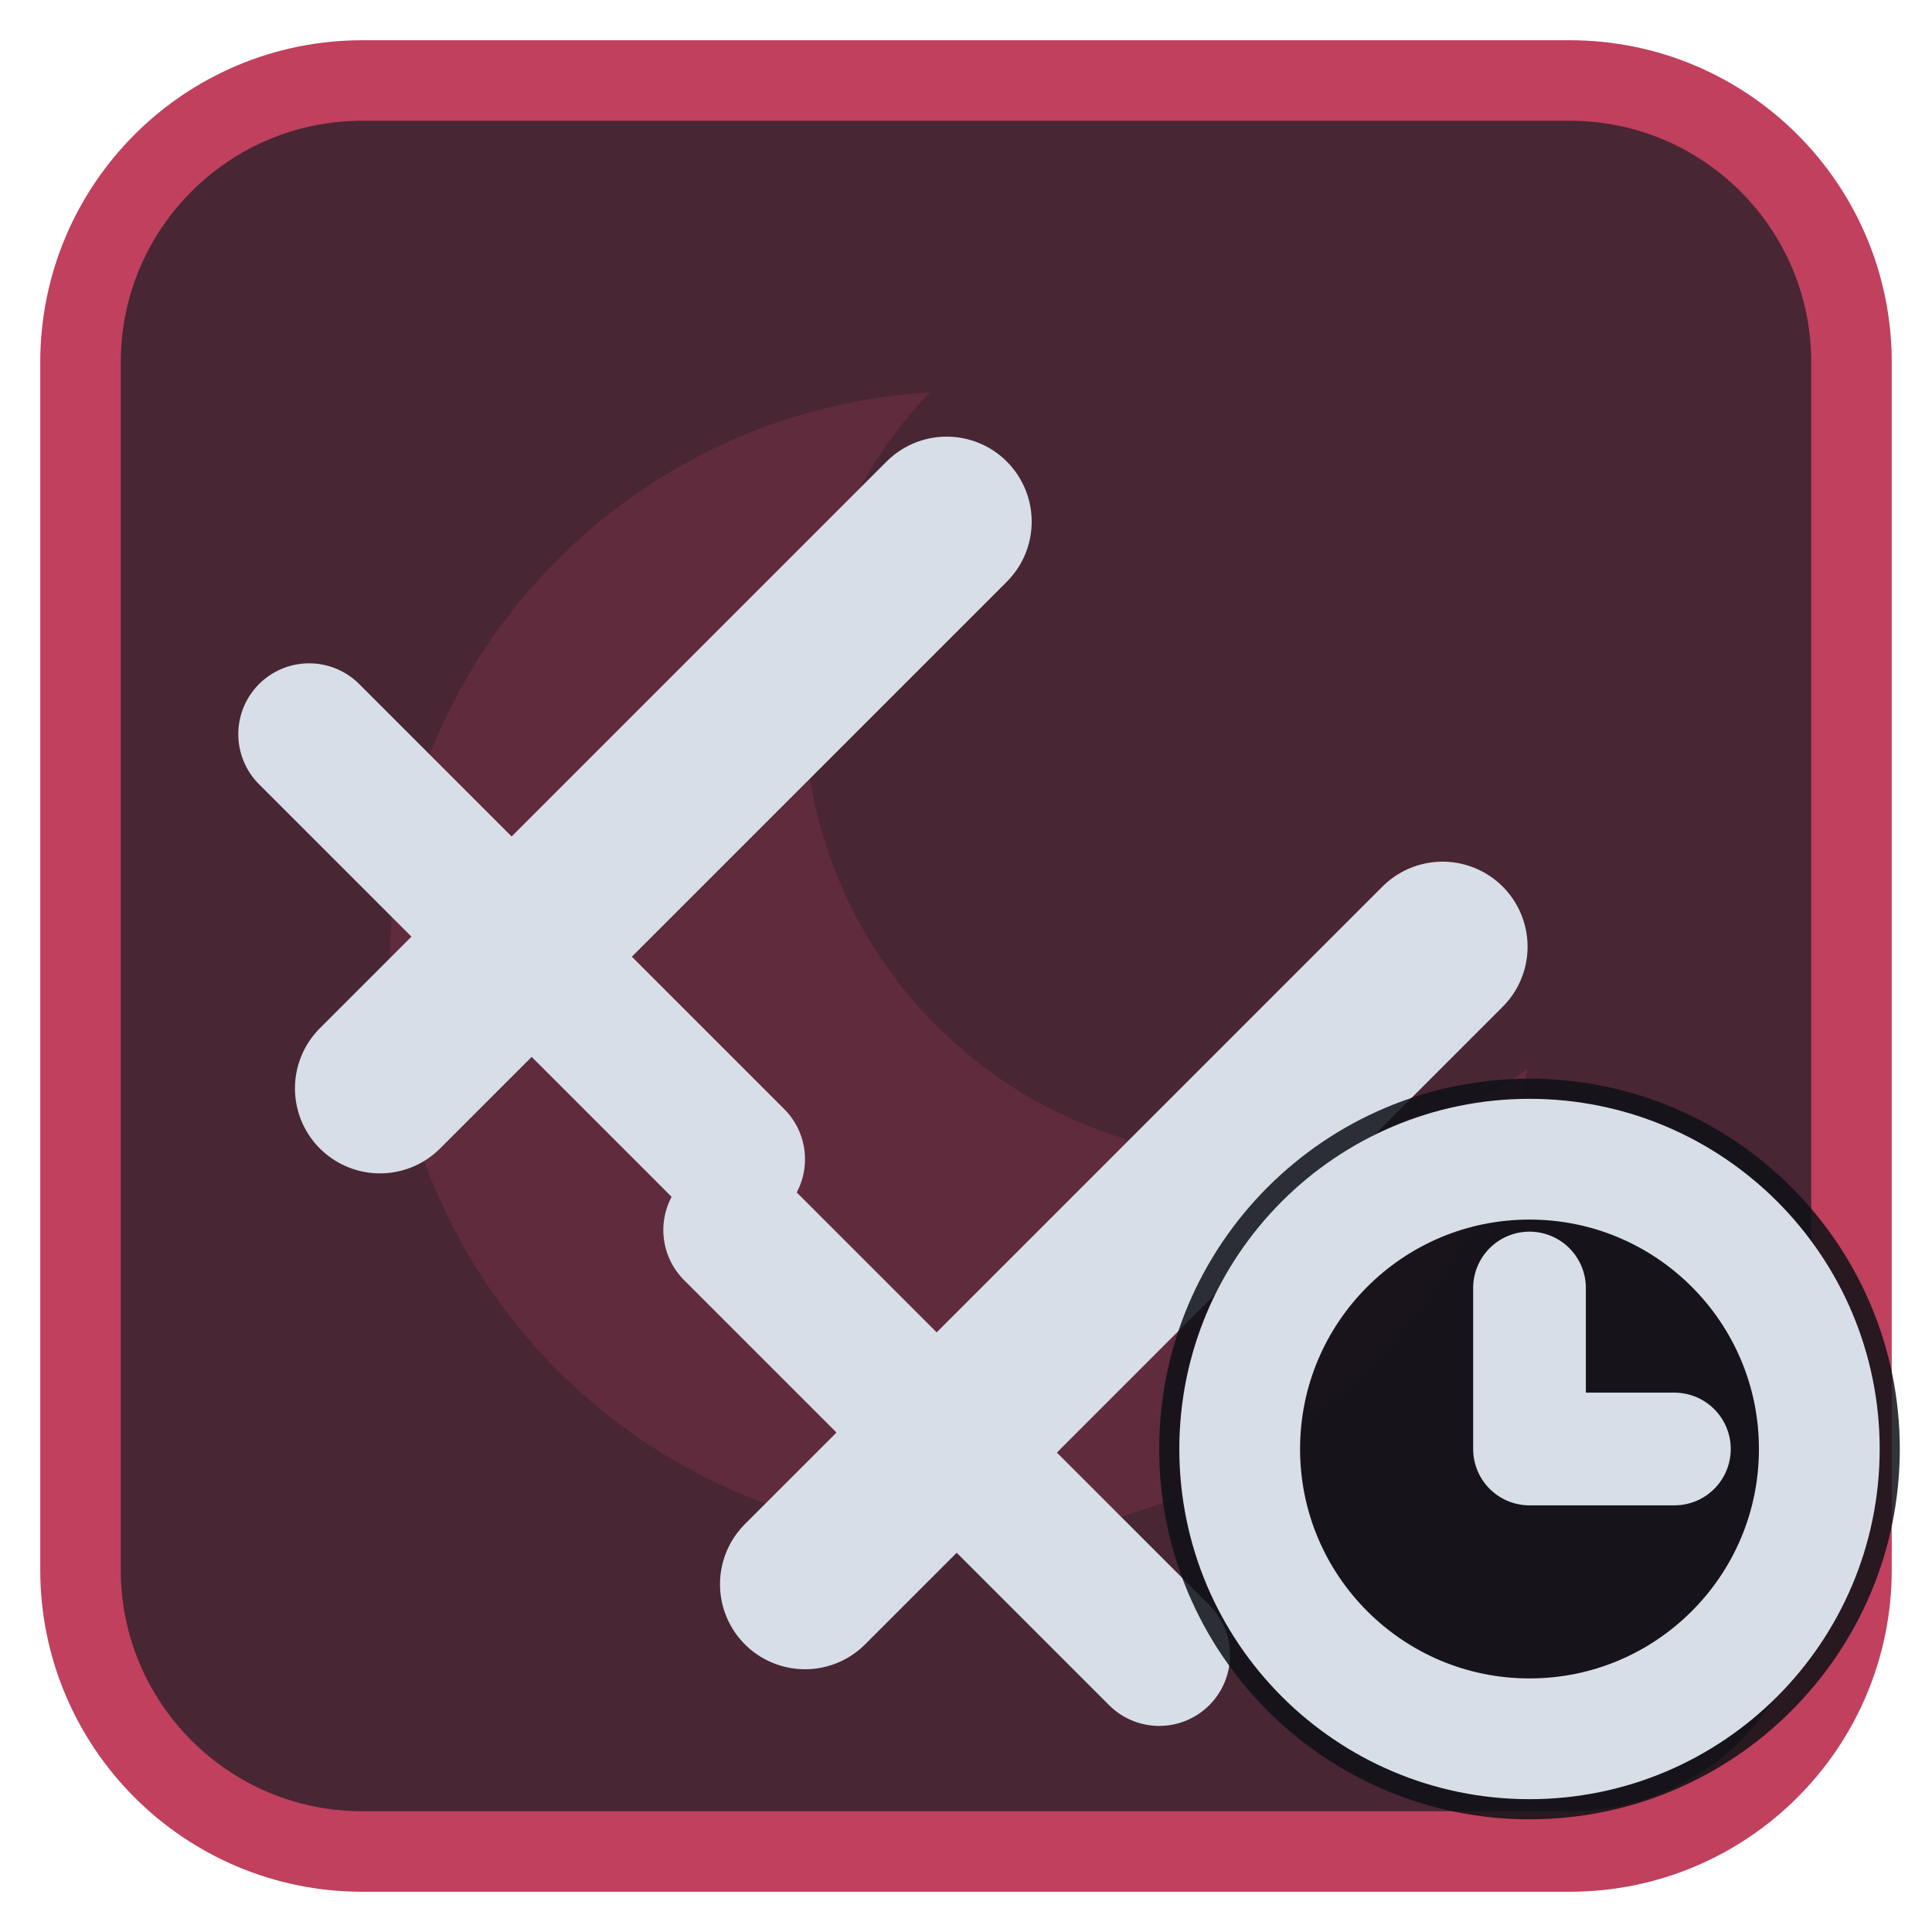
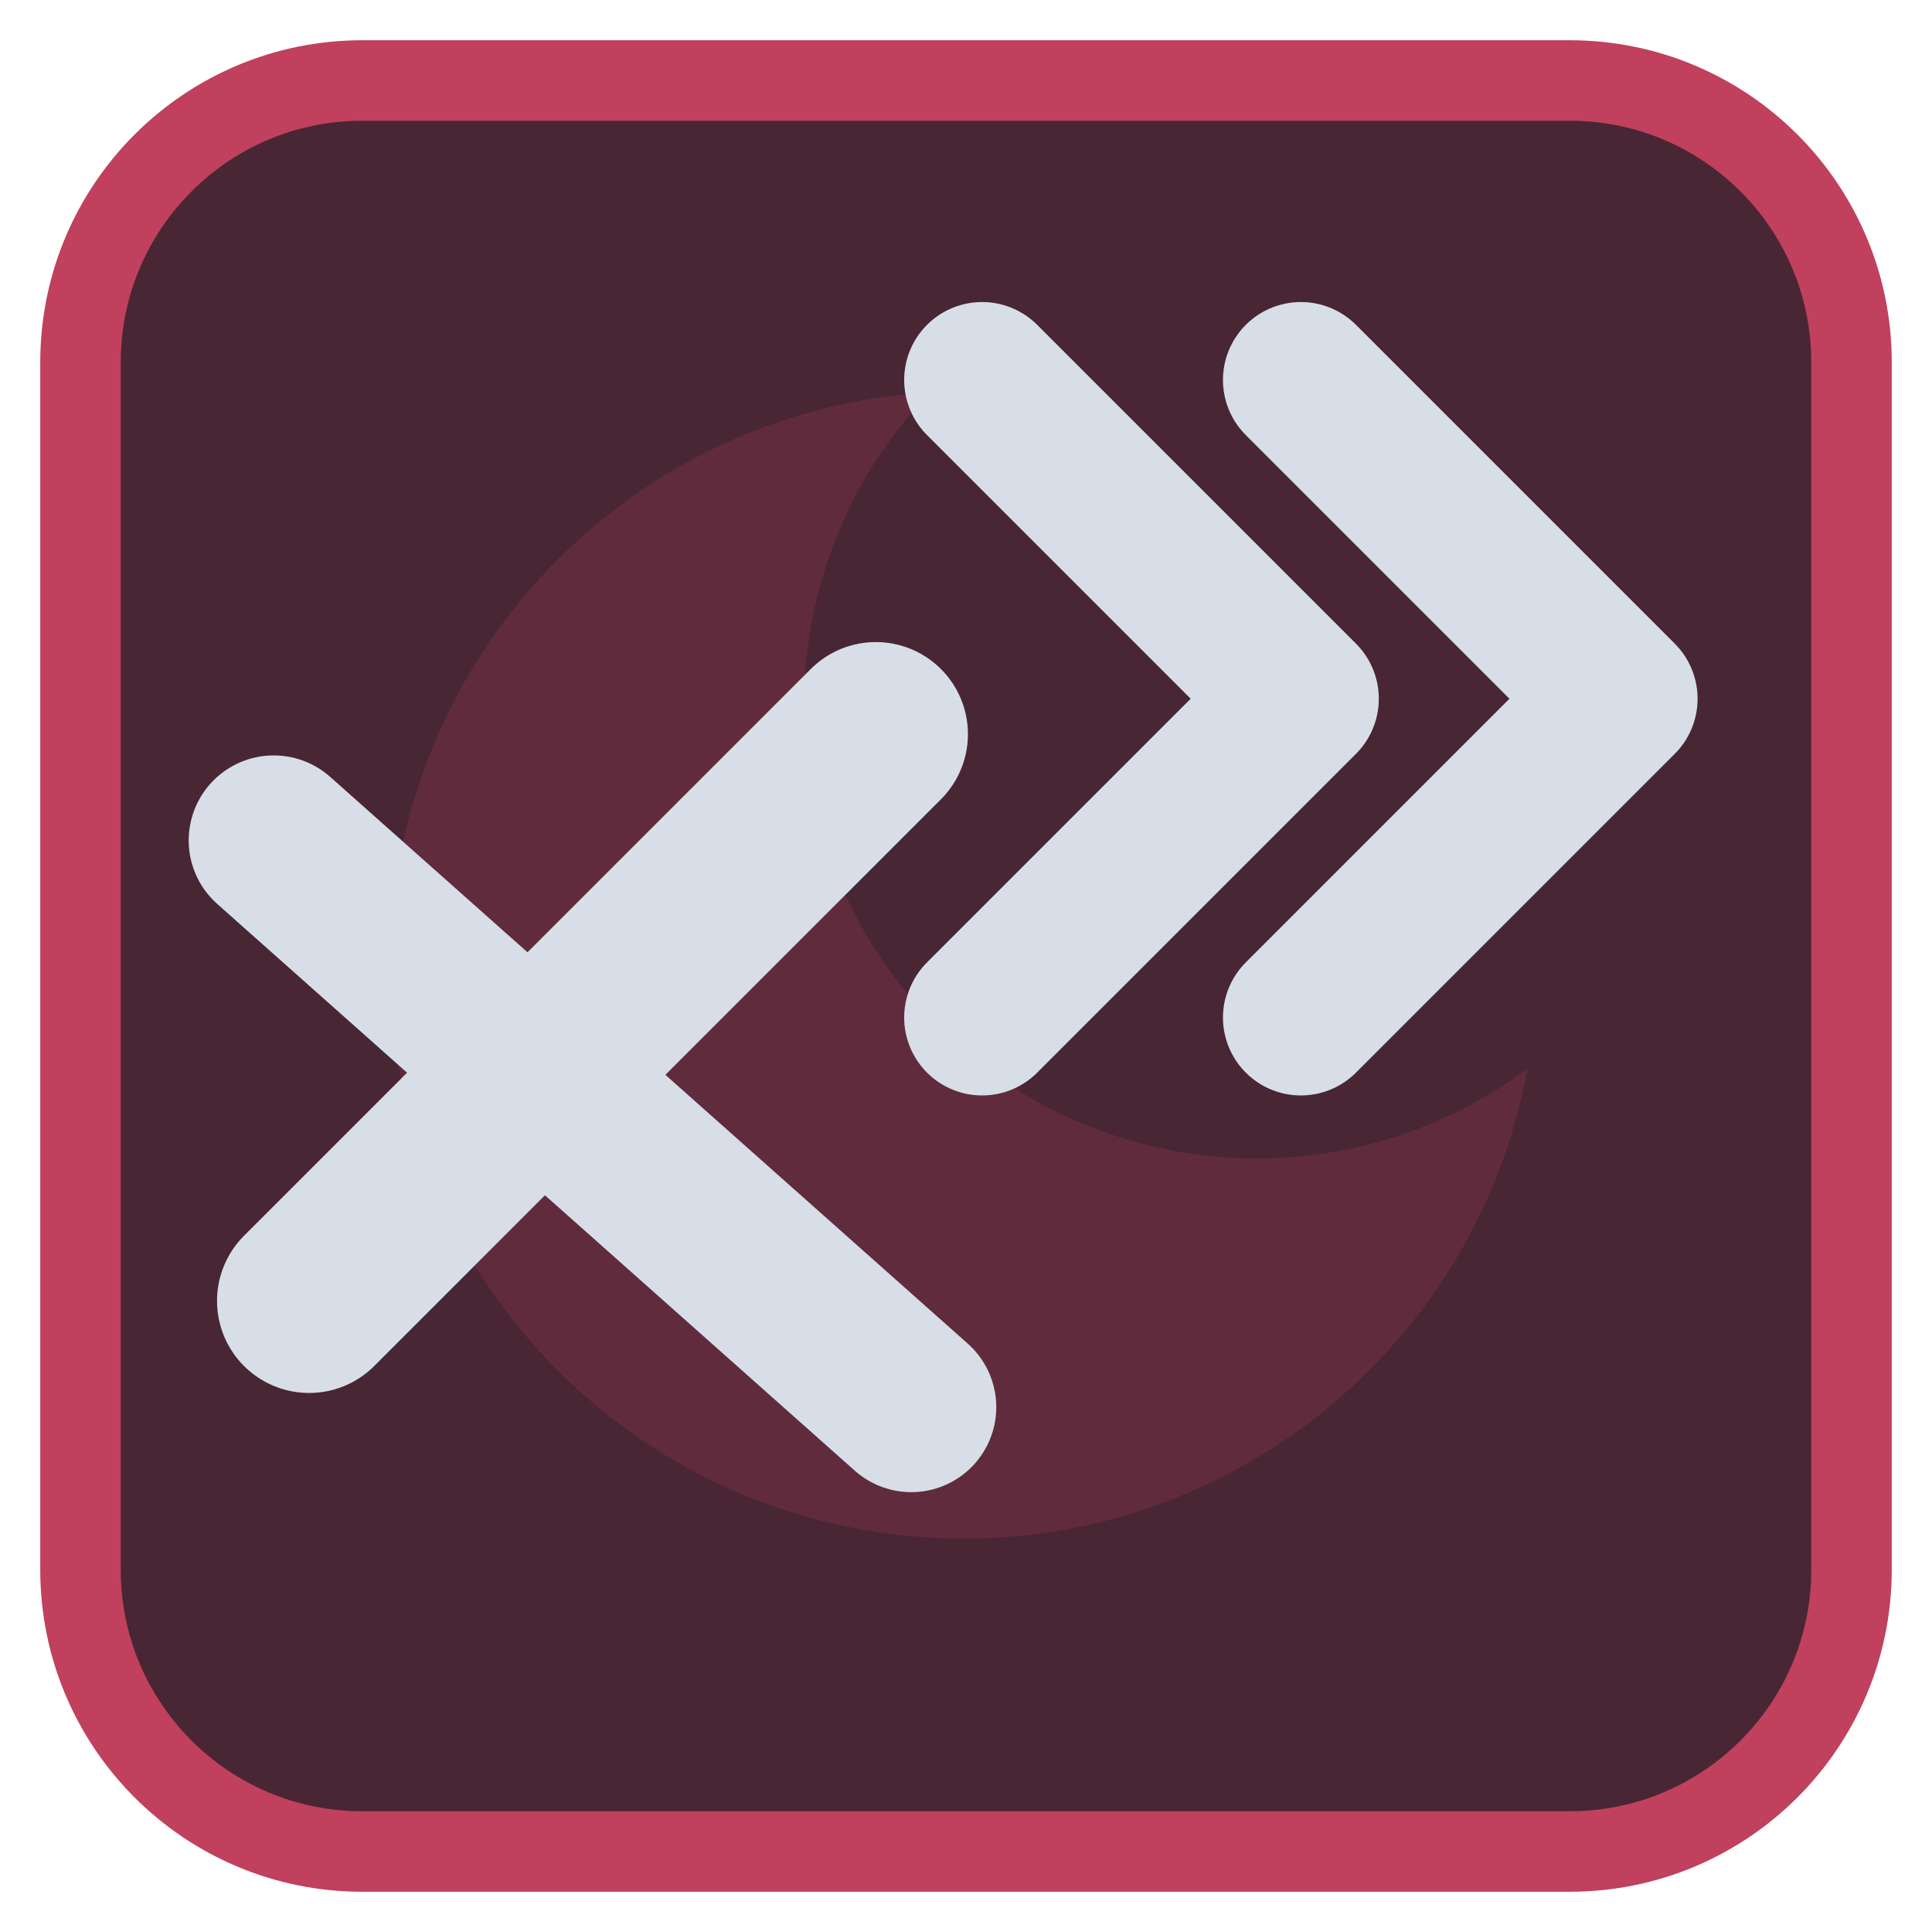
<svg xmlns="http://www.w3.org/2000/svg" viewBox="0 0 24 24" width="24" height="24">
  <rect x="1" y="1" width="22" height="22" rx="3.5" fill="#492634" stroke="#c0405e" stroke-width="1" />
  <g opacity="0.2" transform="translate(3,3) scale(0.75)">
    <path d="M11.4 2.5A9.5 9.5 0 1 0 21.3 13.7 7.5 7.5 0 0 1 11.4 2.5z" fill="#c0405e" />
  </g>
  <g transform="translate(1.2,1.2) scale(0.88)">
-     <path d="M4 14L12 6" fill="none" stroke="#d7dee8" stroke-width="2.4" stroke-linecap="round" stroke-linejoin="round" />
-     <path d="M3 9L9 15" fill="none" stroke="#d7dee8" stroke-width="2" stroke-linecap="round" stroke-linejoin="round" />
-     <path d="M10 21L19 12" fill="none" stroke="#d7dee8" stroke-width="2.4" stroke-linecap="round" stroke-linejoin="round" />
-     <path d="M9 16L15 22" fill="none" stroke="#d7dee8" stroke-width="2" stroke-linecap="round" stroke-linejoin="round" />
+     <path d="M3 17L11 9" fill="none" stroke="#d7dee8" stroke-width="2.6" stroke-linecap="round" stroke-linejoin="round" />
+     <path d="M2.5 10.5L11.5 18.5" fill="none" stroke="#d7dee8" stroke-width="2.4" stroke-linecap="round" stroke-linejoin="round" />
+     <path d="M12.5 4L17 8.5L12.5 13M17 4L21.5 8.5L17 13" fill="none" stroke="#d7dee8" stroke-width="2.2" stroke-linecap="round" stroke-linejoin="round" />
  </g>
-   <circle cx="19" cy="18" r="4.6" fill="#0e1116" fill-opacity="0.85" />
-   <circle cx="19" cy="18" r="3.6" fill="none" stroke="#d7dee8" stroke-width="1.5" stroke-linecap="round" stroke-linejoin="round" />
-   <path d="M19 16V18H20.8" fill="none" stroke="#d7dee8" stroke-width="1.4" stroke-linecap="round" stroke-linejoin="round" />
</svg>
